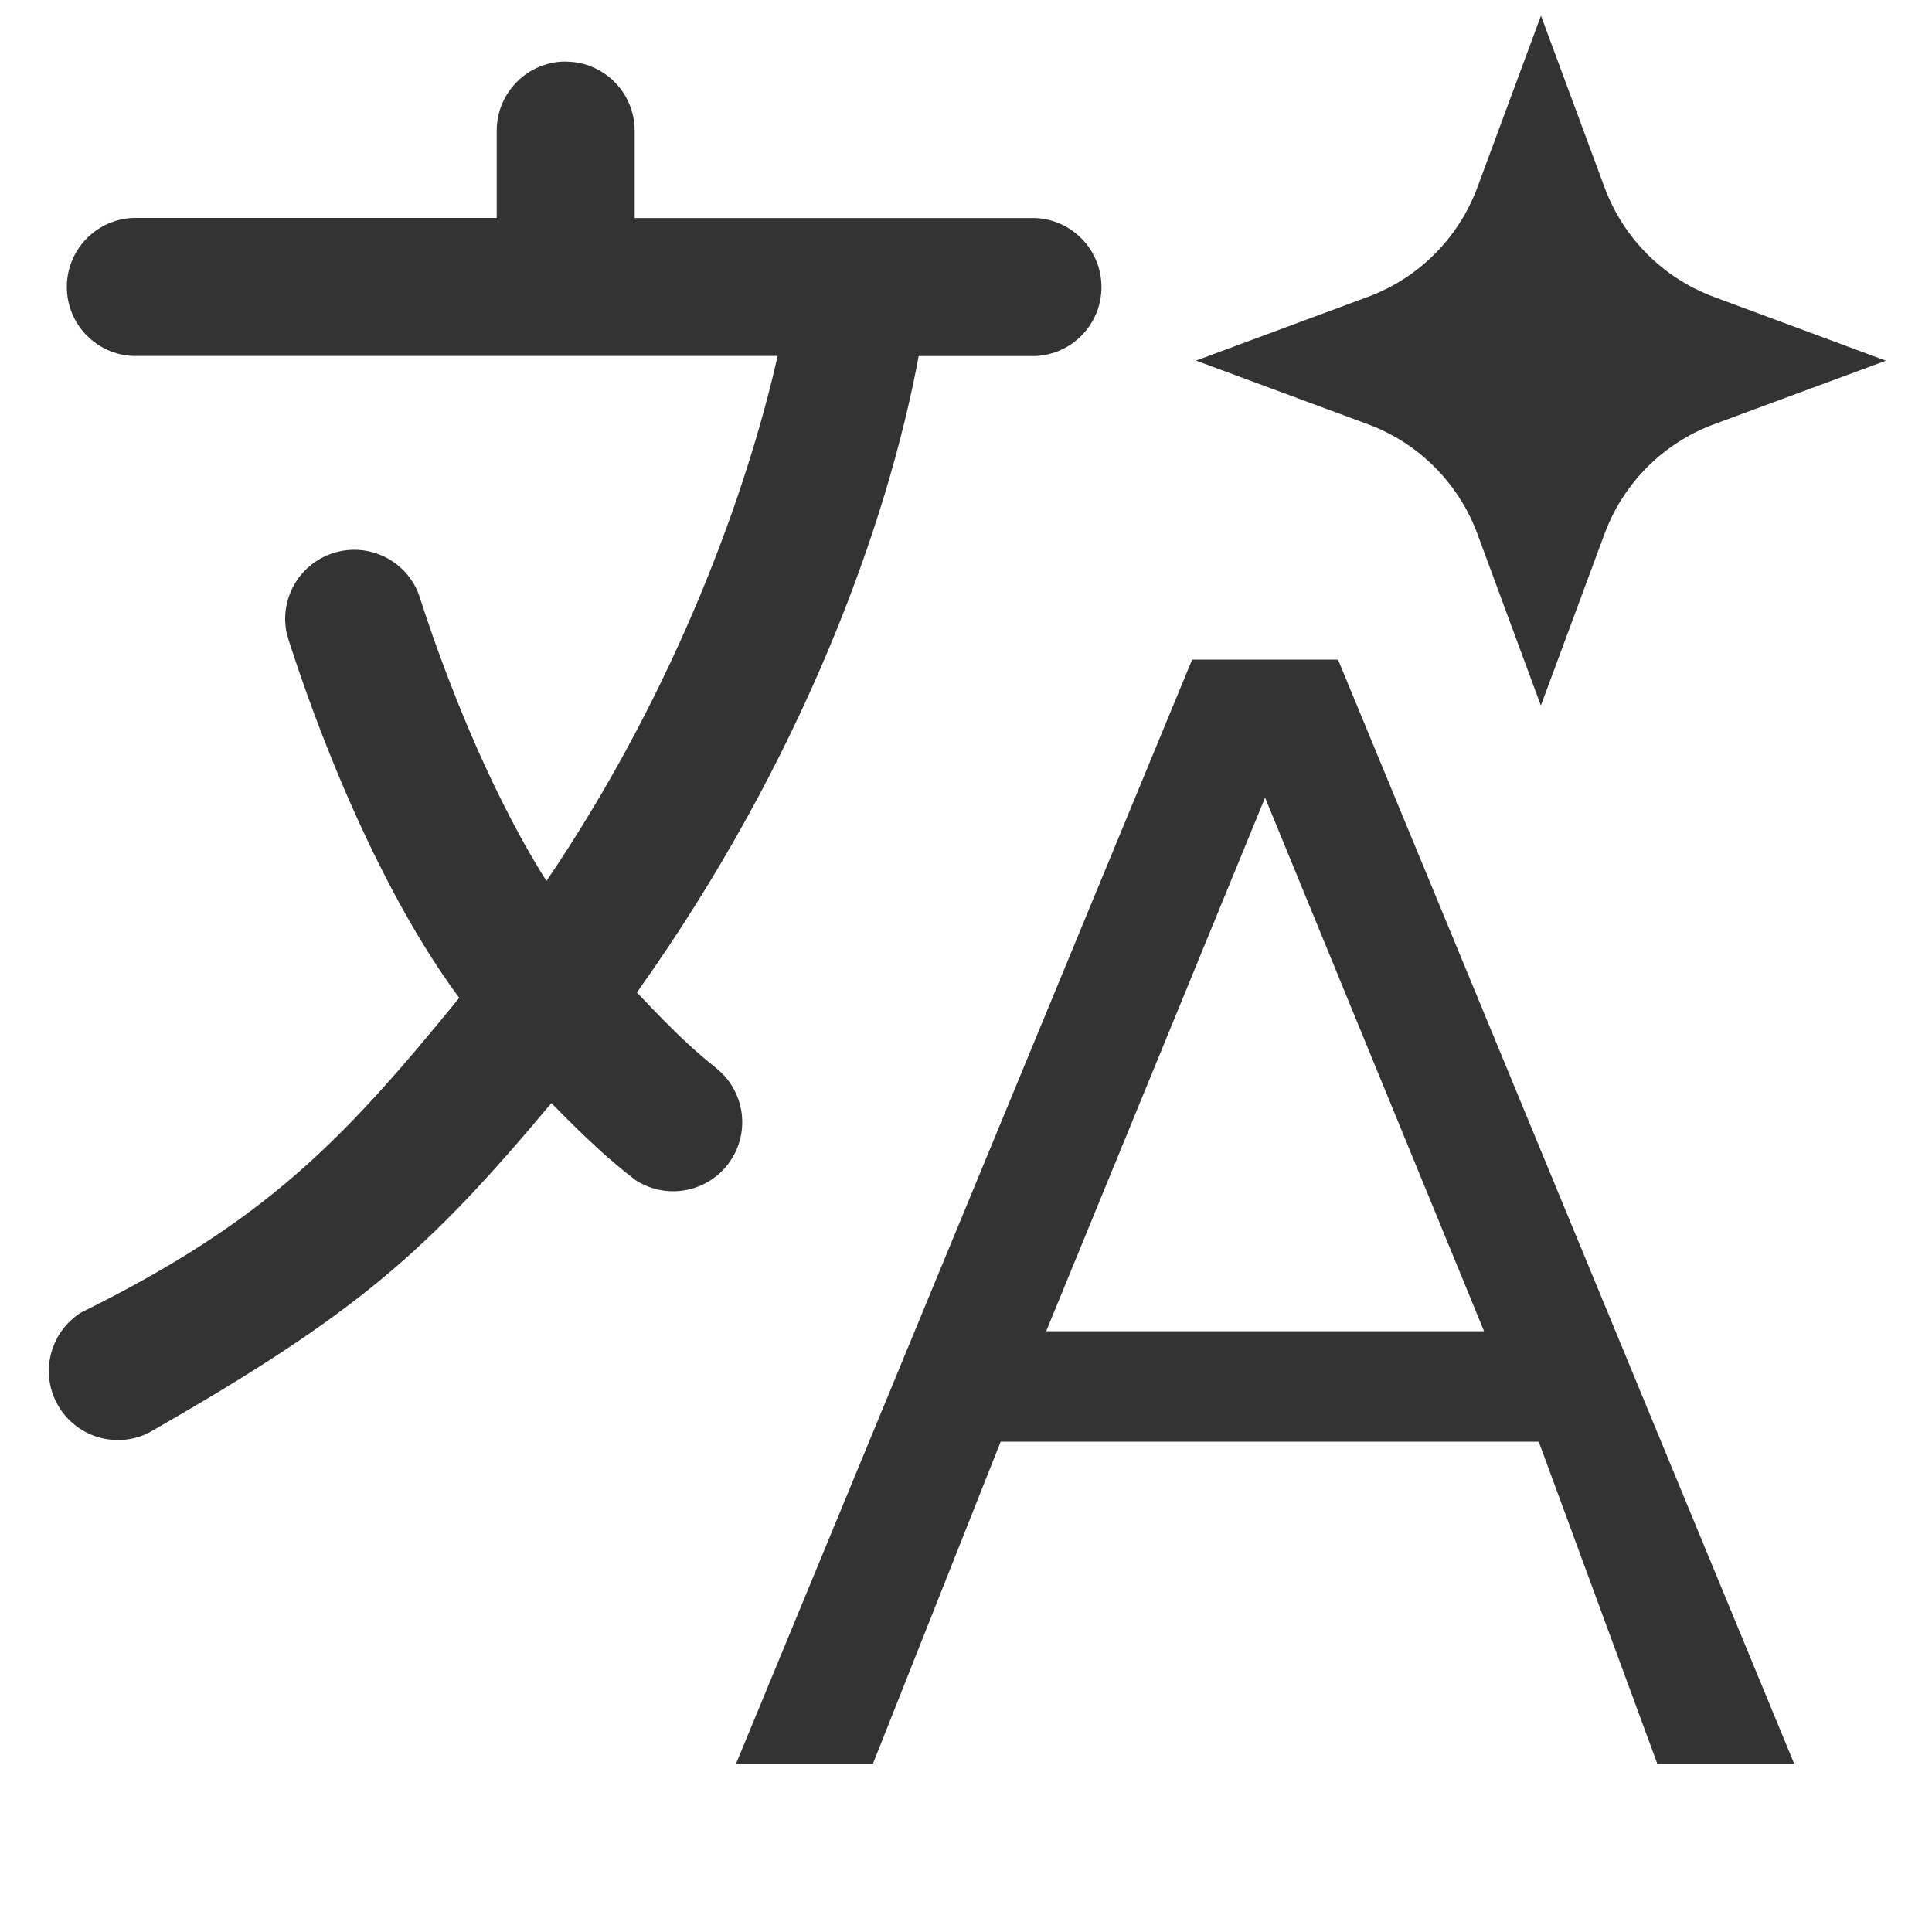
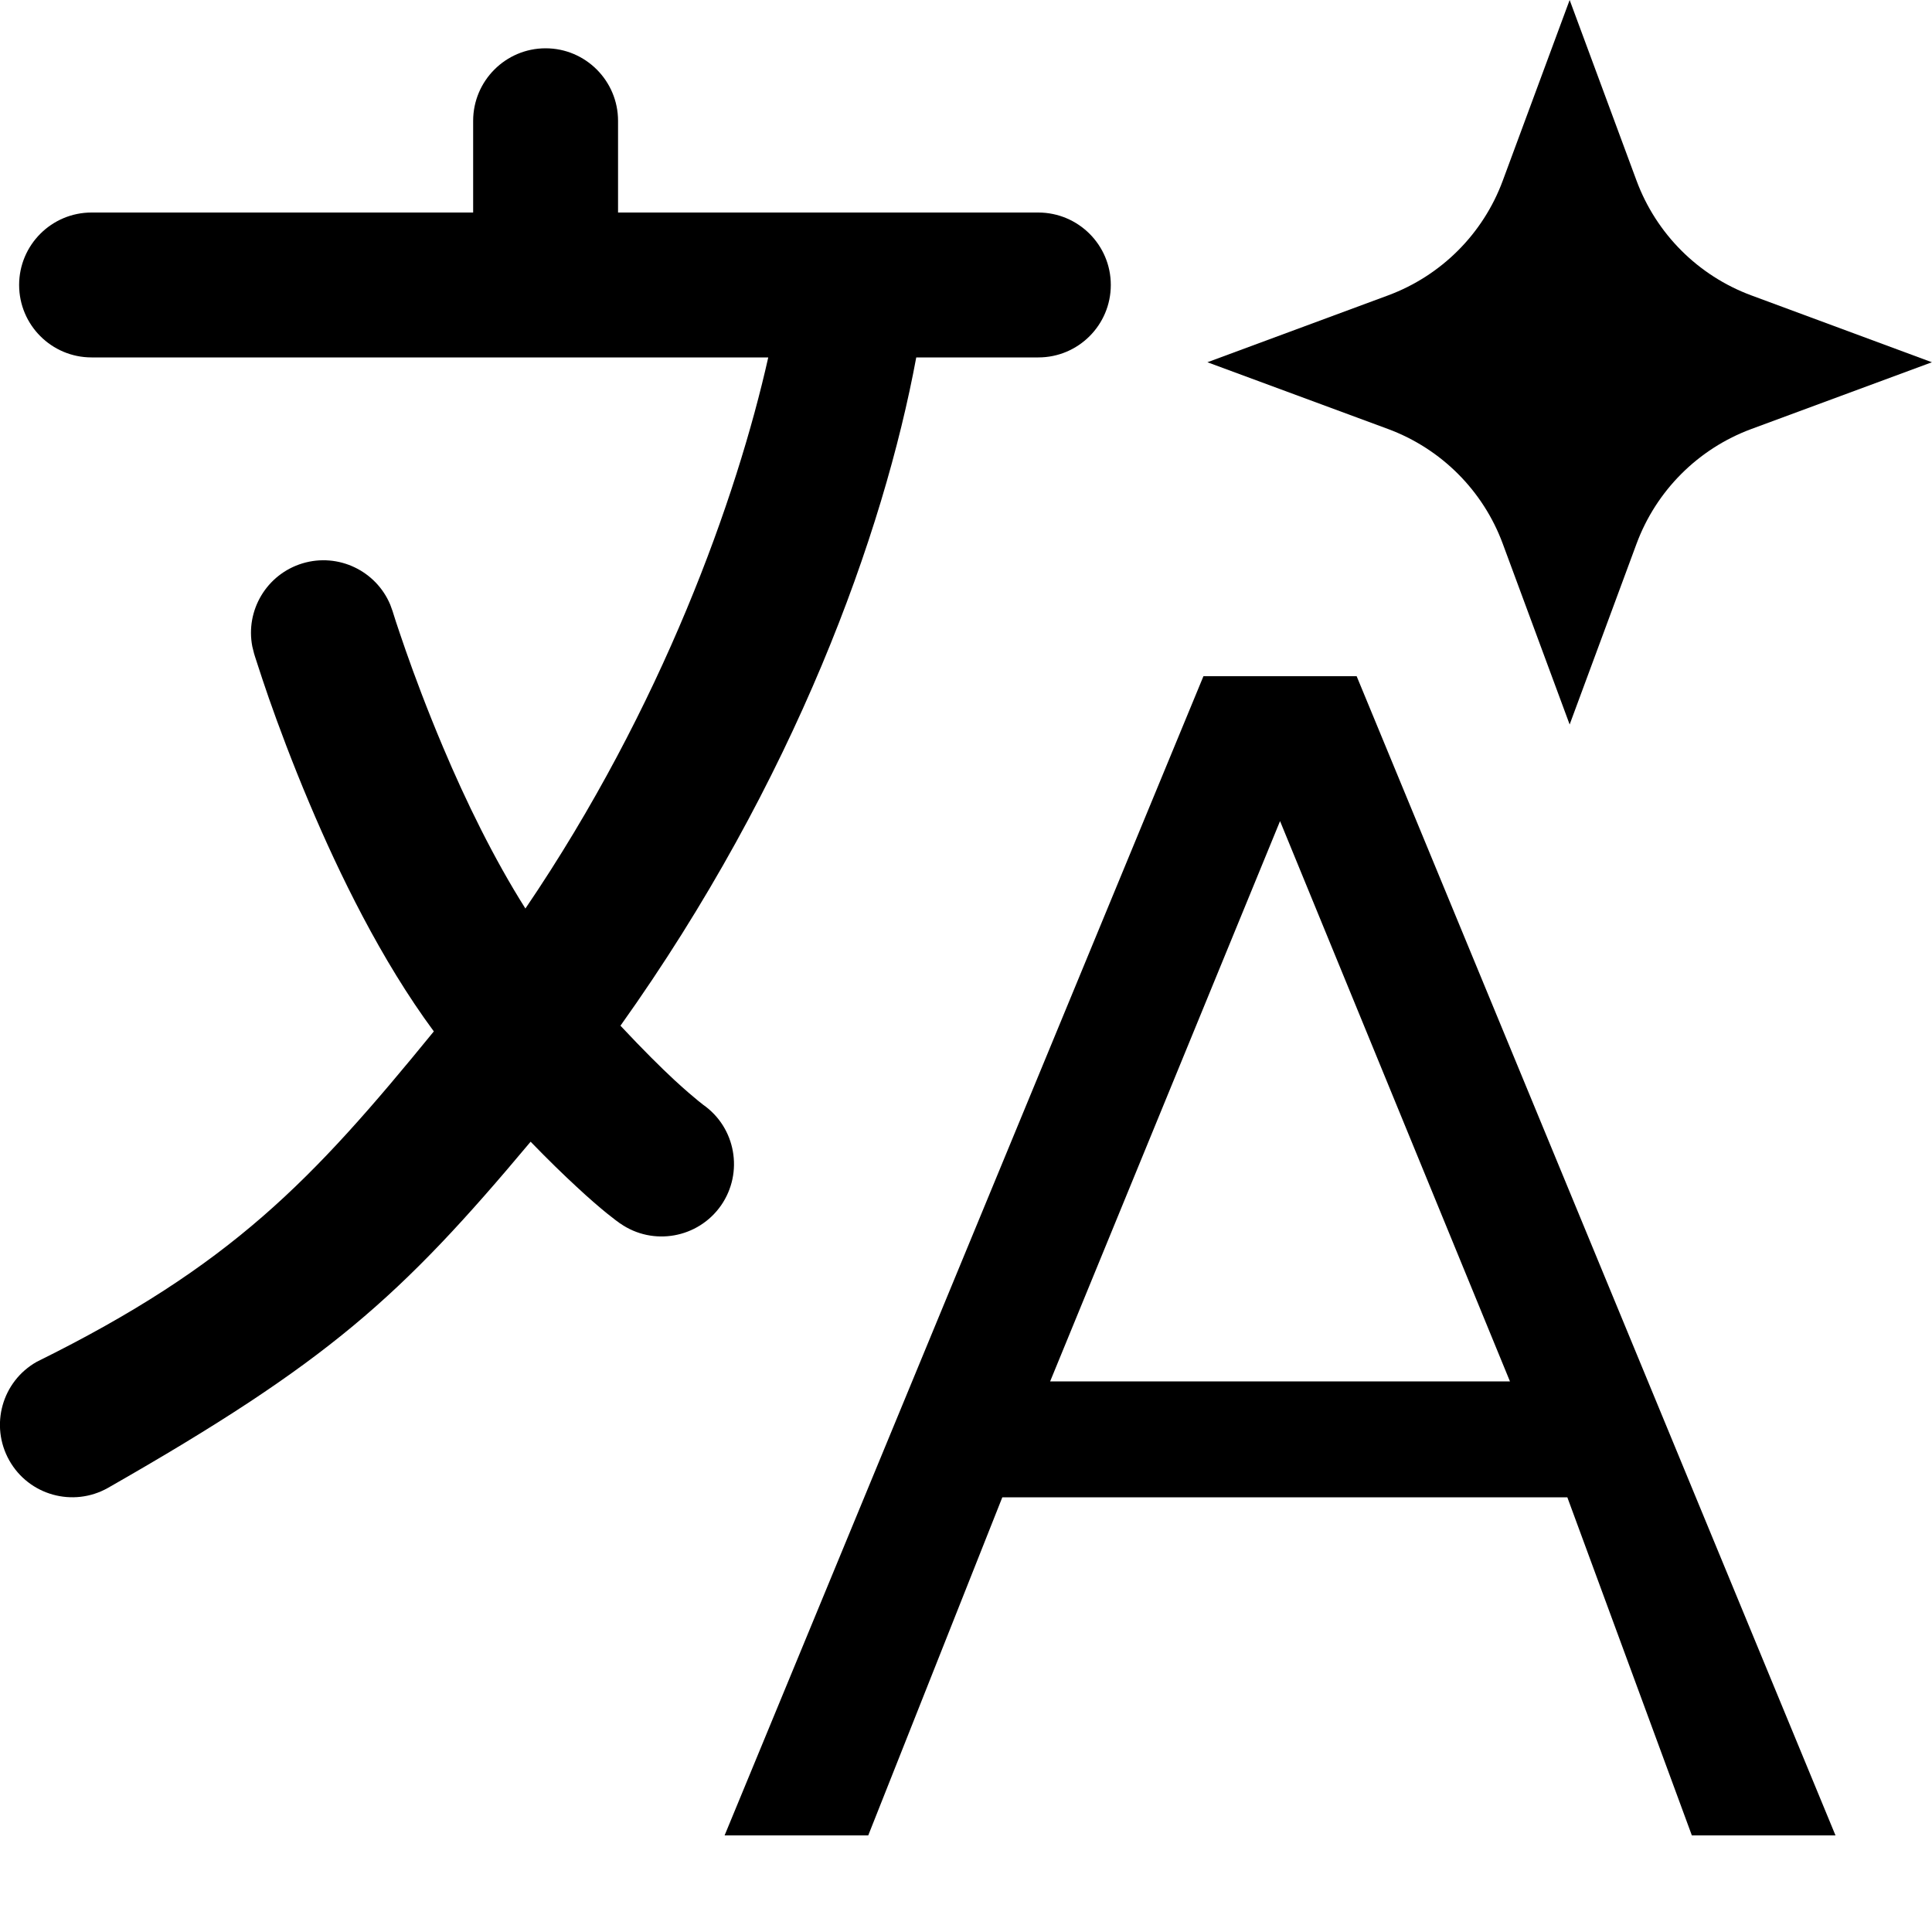
- <svg xmlns="http://www.w3.org/2000/svg" fill="none" viewBox="0 0 20 20">
-   <g fill="#333">
-     <path fill-rule="evenodd" d="M18.573 18.257h-1.417l-1.227-3.333h-5.57l-1.322 3.333H7.62l4.721-11.429h1.51zm-7.743-4.476h4.533l-2.267-5.524z" clip-rule="evenodd" />
-     <path d="M5.856.638c.394 0 .714.32.714.715v.904h4.144a.715.715 0 0 1 0 1.429H9.51c-.32 1.73-1.195 4.172-2.917 6.588q.335.355.533.536a5 5 0 0 0 .28.24l.001.002a.715.715 0 0 1-.816 1.172l-.001-.001-.003-.001-.004-.003-.01-.007q-.01-.009-.026-.02l-.087-.069a6 6 0 0 1-.303-.264q-.185-.17-.449-.44c-1.281 1.529-1.994 2.171-4.168 3.413a.715.715 0 0 1-.7-1.245c1.922-.95 2.716-1.788 3.914-3.257-.52-.702-.935-1.559-1.225-2.244a18 18 0 0 1-.536-1.444l-.008-.025-.002-.006v-.003l-.019-.072a.715.715 0 0 1 1.36-.412l.025.068.001.004.006.019.024.074q.032.1.096.284c.085.243.21.58.369.957.222.526.5 1.097.812 1.59C7.009 7.127 7.74 5.063 8.05 3.685H1.38a.715.715 0 0 1 0-1.429h3.762v-.904c0-.394.32-.715.714-.715m10.755 1.305c.194.524.608.938 1.132 1.132l1.78.66-1.78.658a1.92 1.92 0 0 0-1.132 1.132l-.66 1.78-.658-1.78a1.92 1.92 0 0 0-1.132-1.132l-1.78-.659 1.78-.66a1.92 1.92 0 0 0 1.132-1.131l.659-1.78z" />
-   </g>
+ <svg xmlns="http://www.w3.org/2000/svg" viewBox="0 0 20 20">
+   <path fill-rule="evenodd" clip-rule="evenodd" d="M19.001 19H17.514L16.225 15.5H10.376L8.988 19H7.501L12.458 7H14.044L19.001 19ZM10.871 14.3H15.631L13.251 8.5L10.871 14.3Z" />
+   <path d="M5.648 0.5C6.062 0.5 6.398 0.837 6.398 1.251V2.2H10.749C11.163 2.201 11.499 2.536 11.499 2.95C11.499 3.364 11.163 3.7 10.749 3.7H9.485C9.148 5.518 8.231 8.081 6.423 10.618C6.657 10.868 6.843 11.052 6.982 11.181C7.096 11.286 7.178 11.355 7.227 11.395C7.251 11.414 7.268 11.427 7.276 11.434L7.277 11.435C7.617 11.671 7.7 12.139 7.464 12.479C7.227 12.818 6.759 12.902 6.42 12.665L6.419 12.664L6.416 12.663L6.412 12.66C6.409 12.658 6.406 12.655 6.402 12.652C6.395 12.647 6.385 12.64 6.374 12.632C6.351 12.615 6.32 12.59 6.282 12.56C6.206 12.498 6.1 12.408 5.965 12.282C5.835 12.162 5.678 12.01 5.493 11.819C4.148 13.425 3.399 14.1 1.117 15.403C0.756 15.606 0.299 15.479 0.096 15.118C-0.107 14.757 0.02 14.3 0.381 14.097C2.399 13.1 3.233 12.219 4.491 10.677C3.945 9.939 3.509 9.04 3.205 8.32C3.023 7.89 2.88 7.504 2.783 7.227C2.735 7.088 2.697 6.974 2.672 6.896C2.659 6.856 2.649 6.825 2.642 6.804C2.639 6.793 2.635 6.784 2.634 6.778C2.633 6.776 2.632 6.771 2.632 6.771L2.631 6.769L2.612 6.693C2.539 6.32 2.759 5.945 3.131 5.832C3.502 5.72 3.893 5.909 4.04 6.26L4.066 6.332L4.067 6.336C4.068 6.34 4.07 6.347 4.073 6.355C4.078 6.373 4.087 6.399 4.098 6.434C4.121 6.503 4.155 6.605 4.199 6.731C4.288 6.986 4.42 7.341 4.587 7.736C4.82 8.289 5.112 8.888 5.439 9.405C6.859 7.314 7.628 5.147 7.953 3.7H0.948C0.534 3.7 0.198 3.364 0.198 2.95C0.198 2.536 0.534 2.2 0.948 2.2H4.898V1.251C4.898 0.837 5.234 0.5 5.648 0.5Z" />
+   <path d="M16.941 1.869C17.145 2.42 17.579 2.854 18.13 3.058L19.999 3.75L18.13 4.441C17.579 4.645 17.145 5.079 16.941 5.63L16.249 7.5L15.557 5.63C15.354 5.079 14.919 4.645 14.369 4.441L12.499 3.75L14.369 3.058C14.919 2.854 15.354 2.42 15.557 1.869L16.249 0L16.941 1.869Z" />
</svg>
